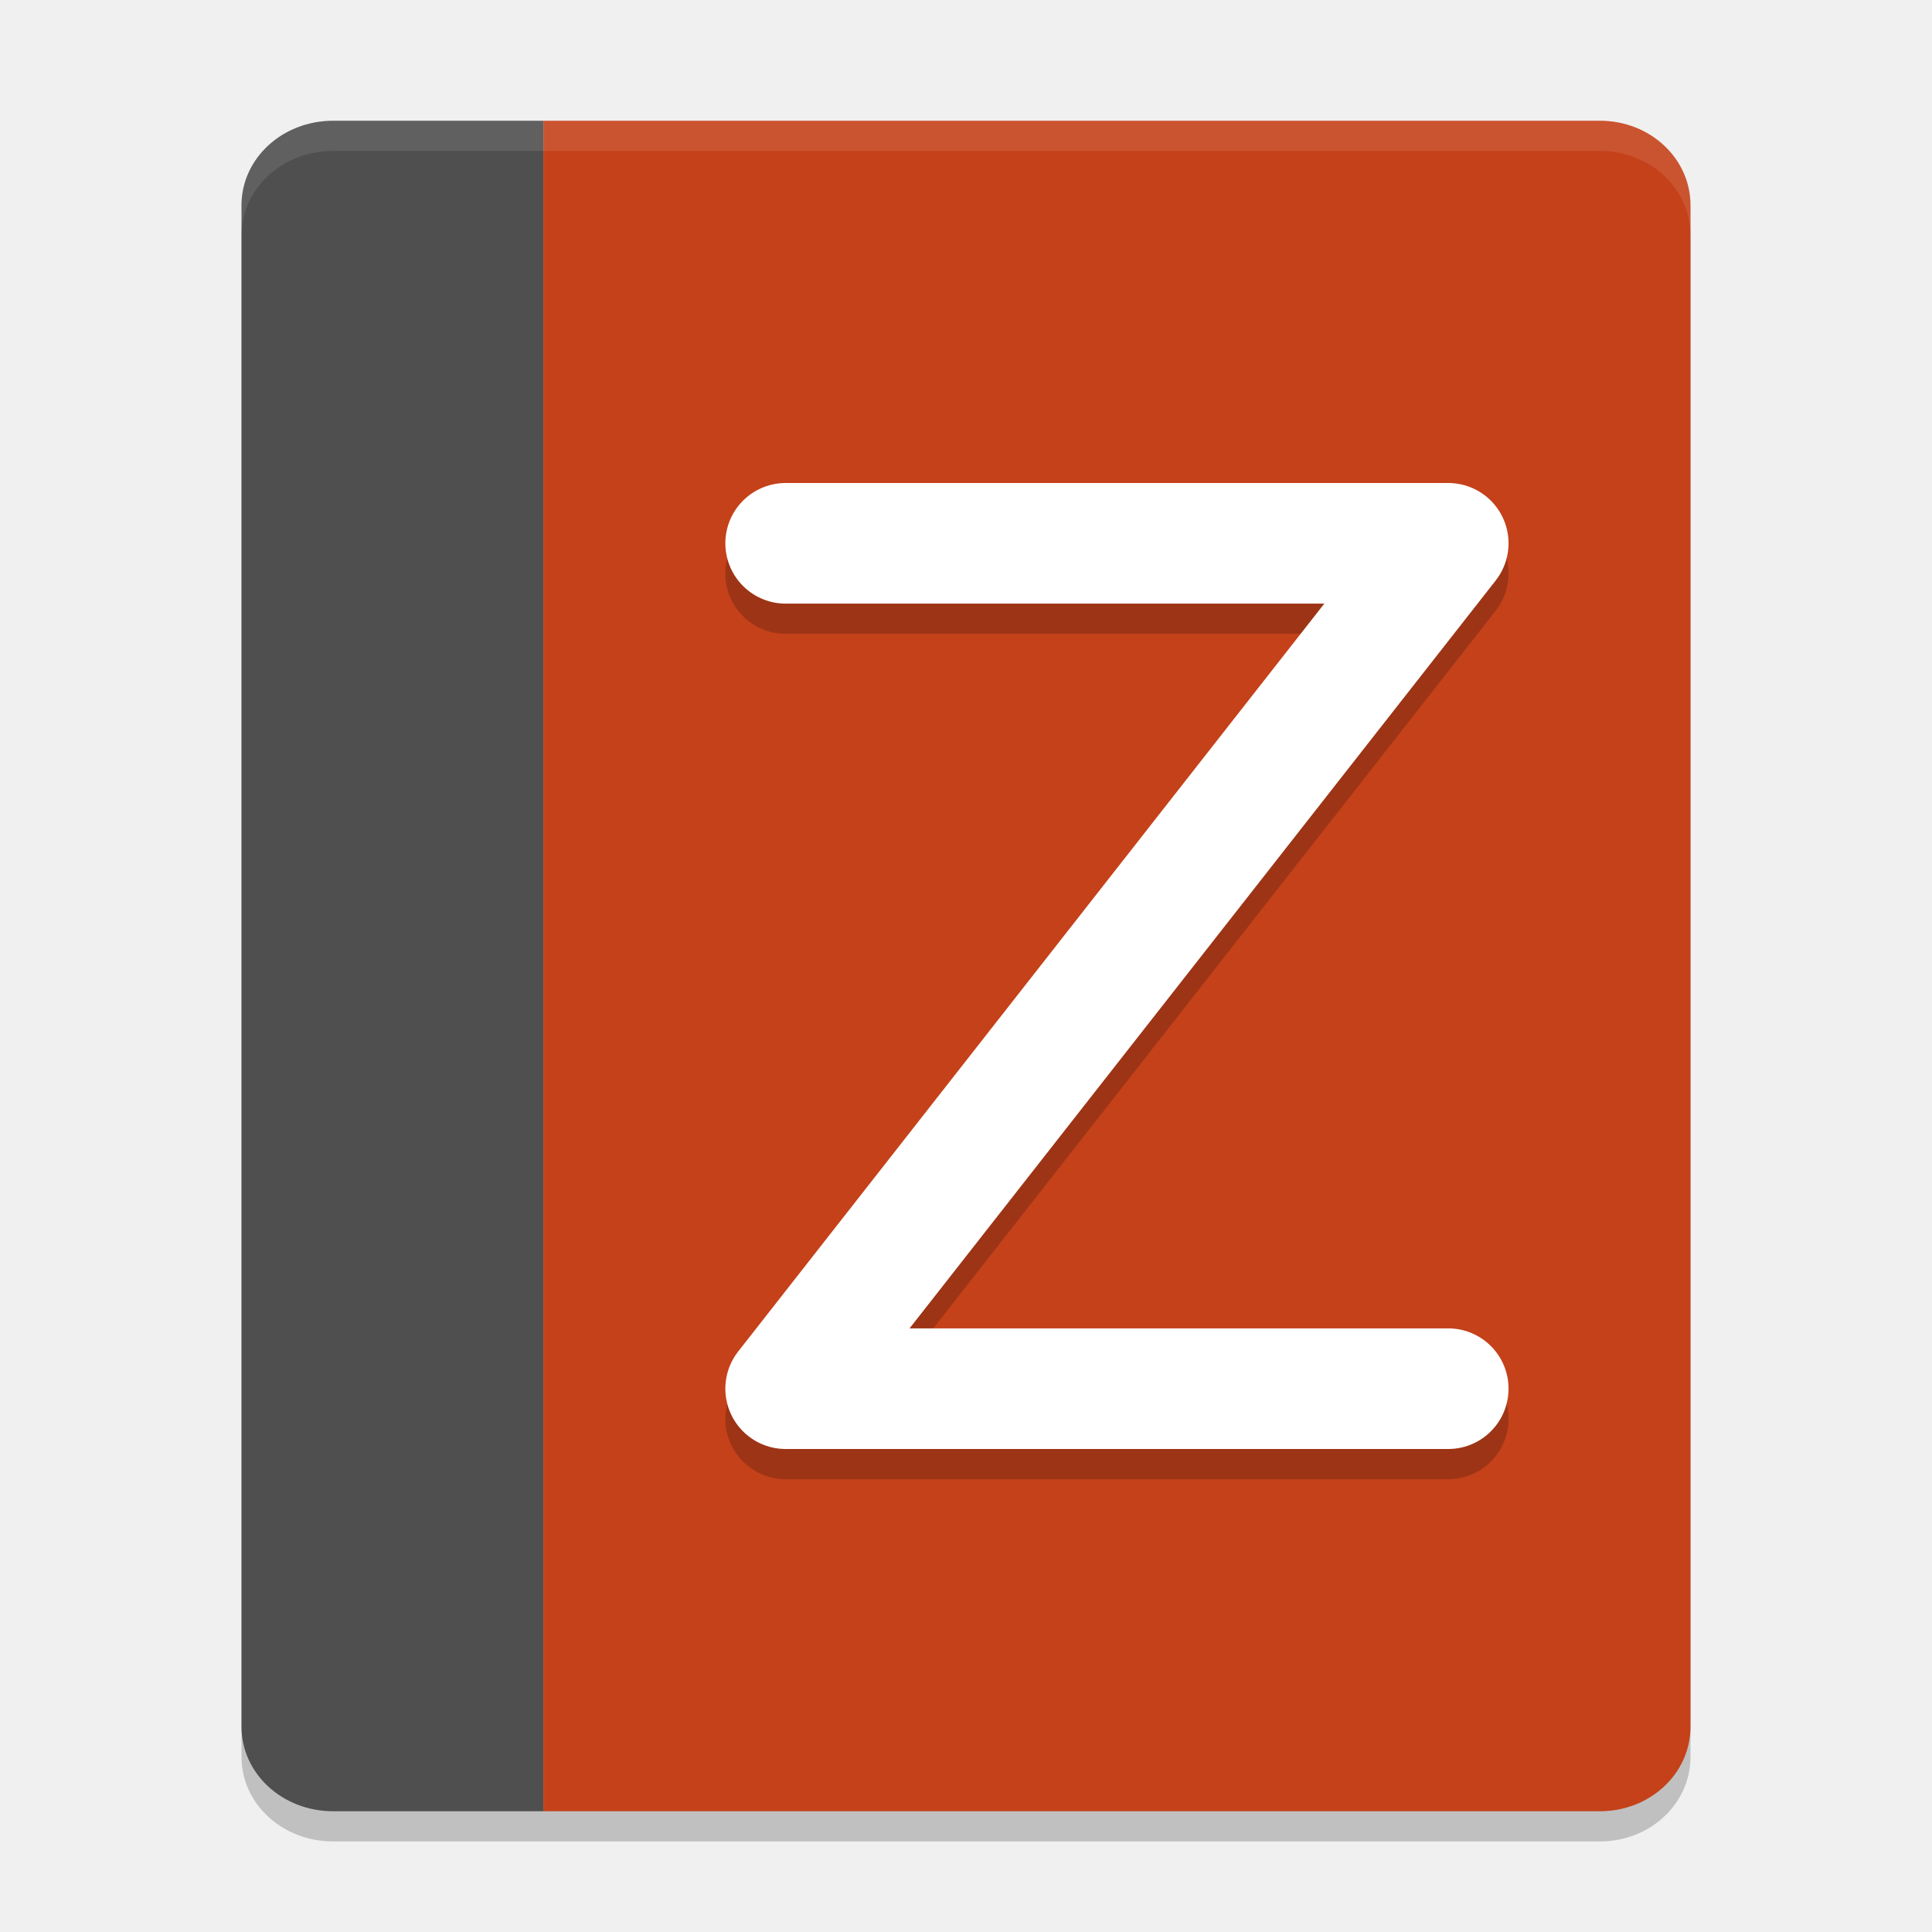
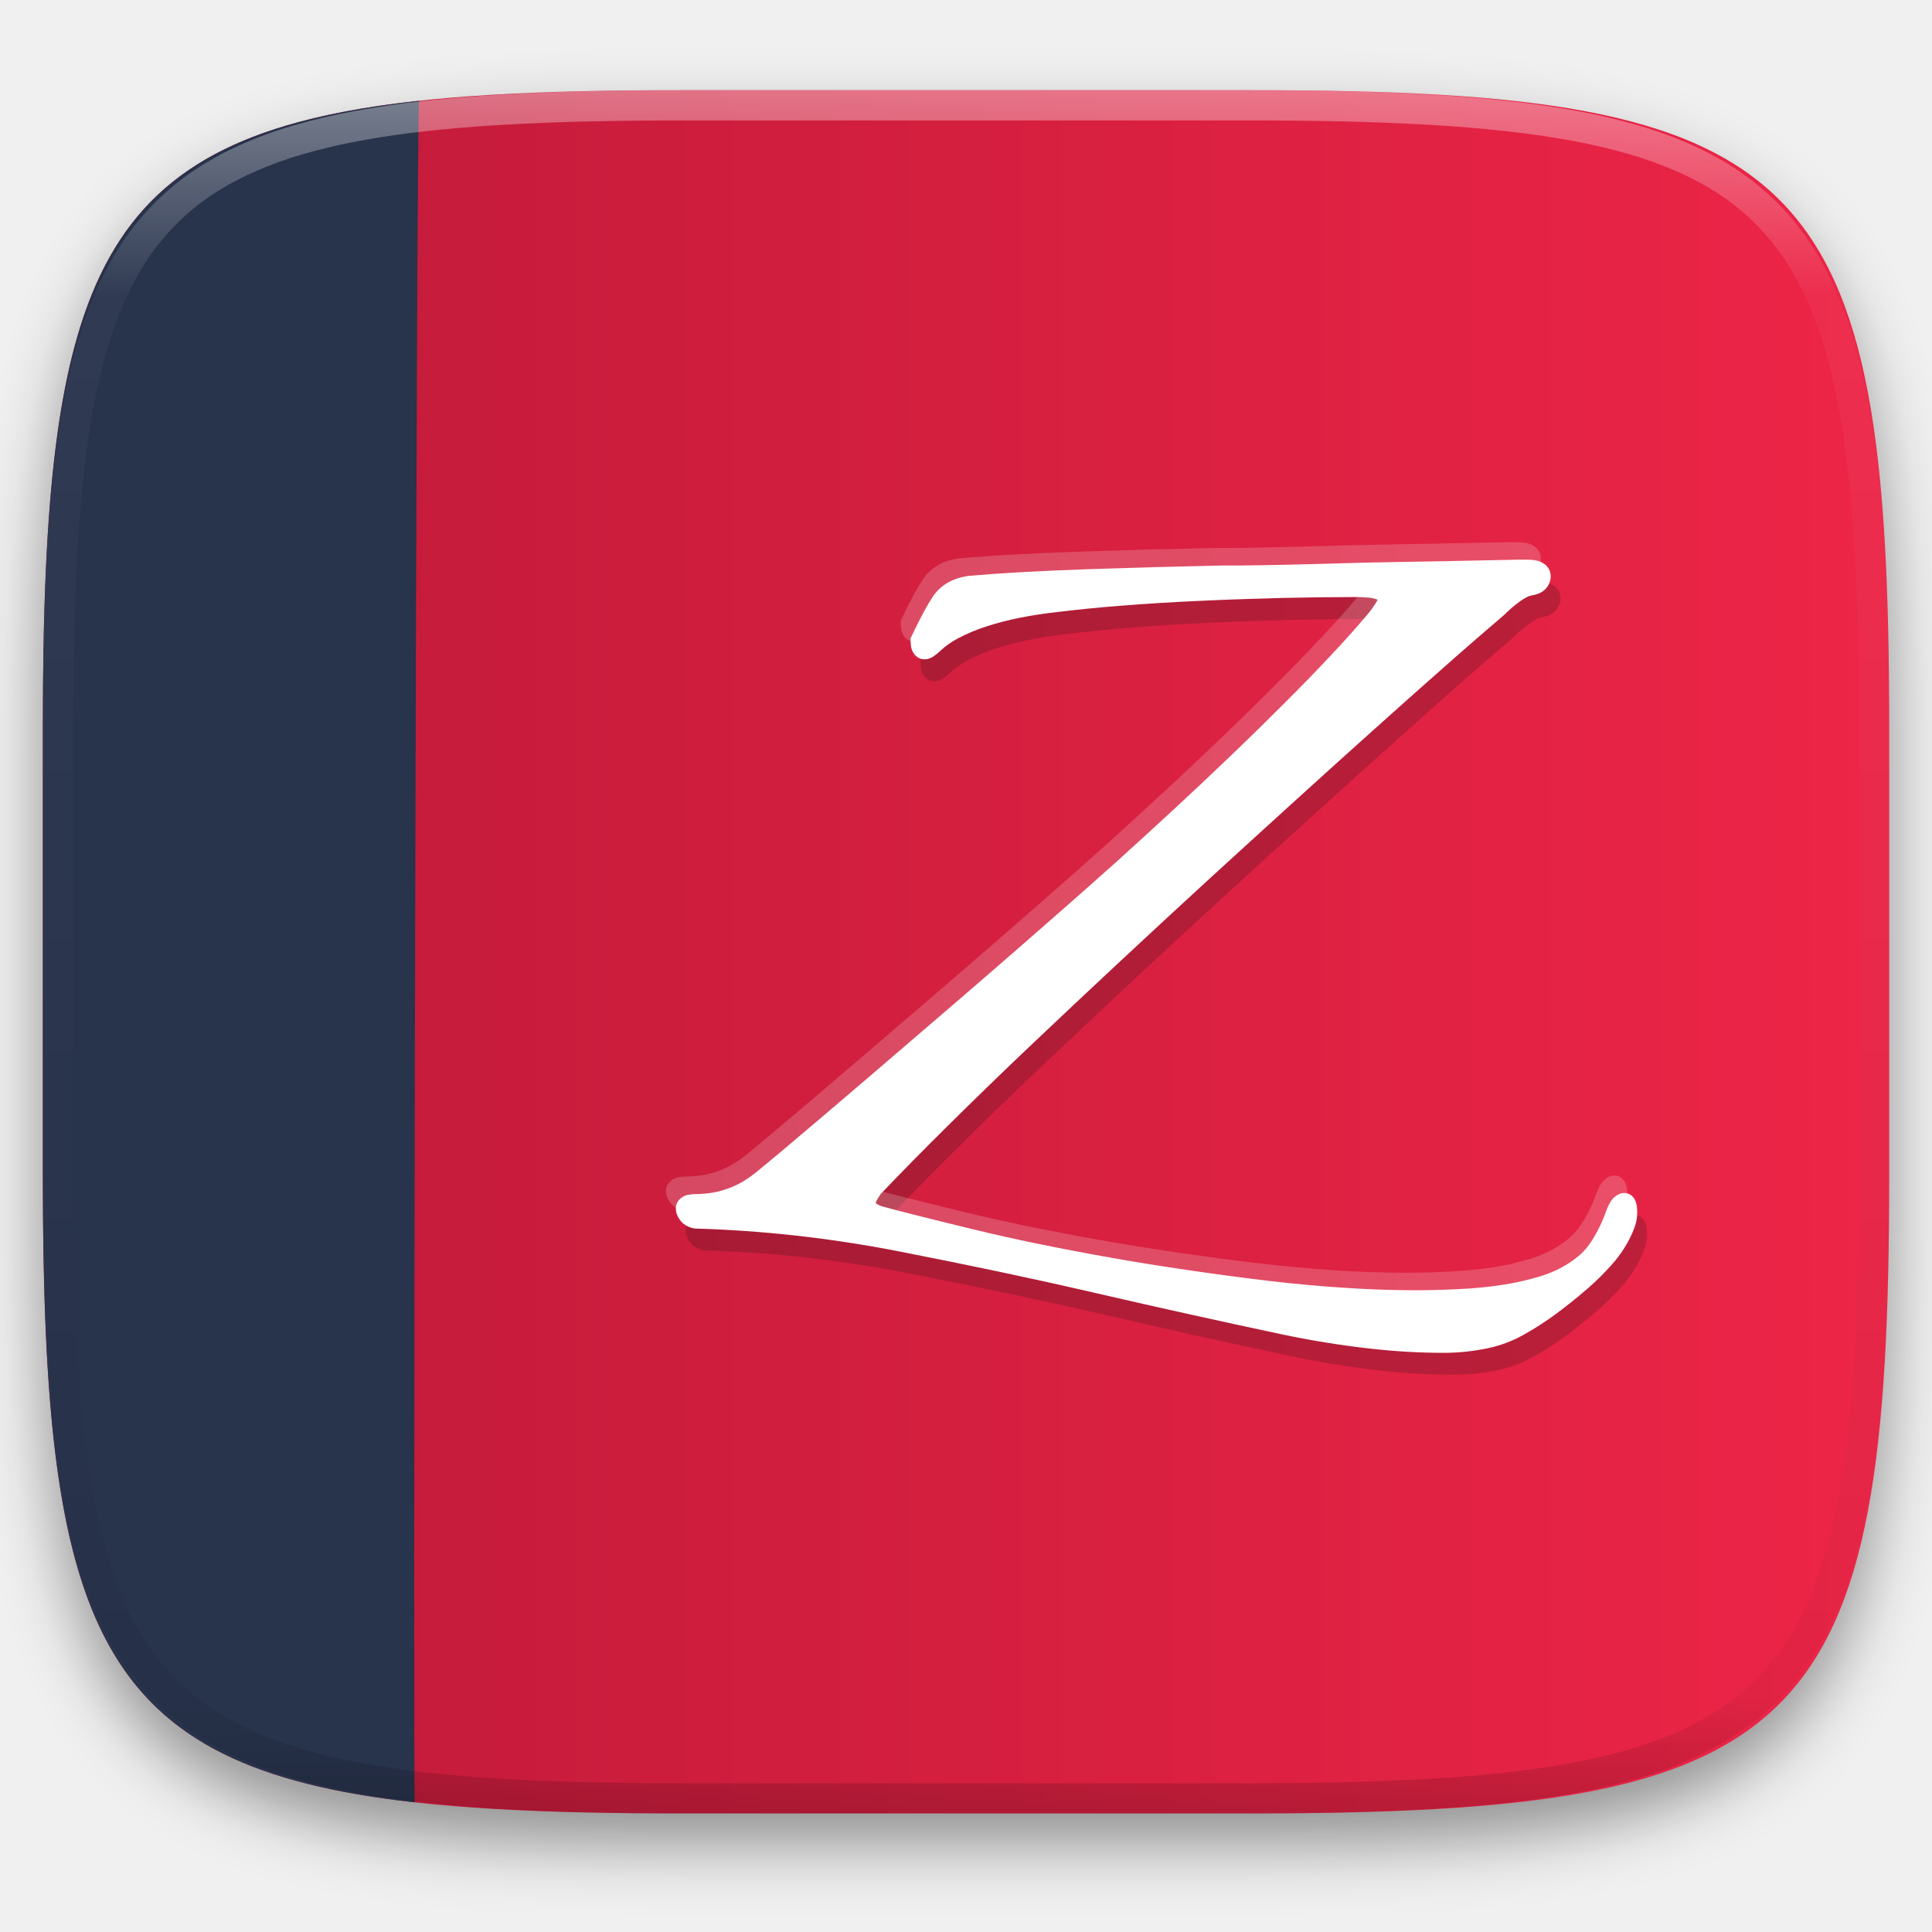
- <svg xmlns="http://www.w3.org/2000/svg" width="64" height="64" version="1">
-   <path style="opacity:0.2" d="M 11.035,5 C 9.353,5 8,6.25 8,7.801 L 8,58.199 C 8,59.75 9.353,61 11.035,61 L 18,61 53,61 c 1.662,0 3,-1.25 3,-2.801 L 56,7.801 C 56,6.25 54.662,5 53,5 L 31.969,5 18,5 11.035,5 Z" />
-   <path style="fill:#4f4f4f" d="M 11.036,4 C 9.354,4 8,5.249 8,6.8 L 8,57.2 C 8,58.751 9.354,60 11.036,60 L 18,60 18,4 Z" />
-   <path style="fill:#c4411a" d="M 18,4 18,60 53,60 c 1.662,0 3,-1.249 3,-2.8 L 56,6.8 c 0,-1.551 -1.338,-2.8 -3,-2.8 l -21.032,0 z" />
-   <path style="opacity:0.2;fill:none;stroke:#000000;stroke-width:3.996;stroke-linecap:round;stroke-linejoin:round" d="m 26.026,18.998 21.948,0 -21.948,28.004 21.948,0" />
-   <path style="fill:none;stroke:#ffffff;stroke-width:3.996;stroke-linecap:round;stroke-linejoin:round" d="m 26.026,17.998 21.948,0 -21.948,28.004 21.948,0" />
-   <path style="opacity:0.1;fill:#ffffff" d="M 11.035,4 C 9.353,4 8,5.249 8,6.8 L 8,7.8 C 8,6.249 9.353,5 11.035,5 l 6.965,0 13.969,0 21.031,0 c 1.662,0 3,1.249 3,2.8 L 56,6.8 C 56,5.249 54.662,4 53,4 L 31.969,4 18,4 11.035,4 Z" />
+ <svg xmlns="http://www.w3.org/2000/svg" style="isolation:isolate" viewBox="0 0 256 256" width="256" height="256">
+   <g id="Group" filter="url(#P15YqeSY11JFSg5zSO876DGLIc9bitmr)">
+     <linearGradient id="_lgradient_555" x1="-8.673617379884035e-17" y1="0.5" x2="1" y2="0.5" gradientTransform="matrix(244.649,0,0,228.338,5.68,11.95)" gradientUnits="userSpaceOnUse">
+       <stop offset="0%" stop-opacity="1" style="stop-color:rgb(188,25,56)" />
+       <stop offset="100%" stop-opacity="1" style="stop-color:rgb(238,37,71)" />
+     </linearGradient>
+     <path d=" M 165.689 11.95 C 239.745 11.95 250.329 22.507 250.329 96.494 L 250.329 155.744 C 250.329 229.731 239.745 240.288 165.689 240.288 L 90.319 240.288 C 16.264 240.288 5.68 229.731 5.68 155.745 L 5.68 96.494 C 5.68 22.507 16.264 11.95 90.32 11.95 L 165.689 11.95 L 165.689 11.95 Z " id="Path" fill="url(#_lgradient_555)" />
+   </g>
+   <defs>
+     <filter id="P15YqeSY11JFSg5zSO876DGLIc9bitmr" x="-200%" y="-200%" width="400%" height="400%" filterUnits="objectBoundingBox" color-interpolation-filters="sRGB">
+       <feGaussianBlur in="SourceGraphic" stdDeviation="4.294" />
+       <feOffset dx="0" dy="4" result="pf_100_offsetBlur" />
+       <feFlood flood-color="#000000" flood-opacity="0.4" />
+       <feComposite in2="pf_100_offsetBlur" operator="in" result="pf_100_dropShadow" />
+       <feBlend in="SourceGraphic" in2="pf_100_dropShadow" mode="normal" />
+     </filter>
+   </defs>
+   <path d=" M 54.964 238.821 C 12.662 234.087 5.68 215.837 5.68 155.745 L 5.68 96.494 C 5.68 36.13 12.725 17.988 55.538 13.354 C 55.144 13.5 54.698 241.118 54.964 238.821 L 54.964 238.821 Z " id="Path" fill="rgb(40,51,76)" />
+   <g opacity="0.2">
+     <path d=" M 183.838 82.37 C 183.772 82.528 183.708 82.671 183.616 82.802 C 183.302 83.285 182.976 83.756 182.61 84.2 C 181.193 85.879 179.734 87.521 178.233 89.125 C 176.073 91.444 173.869 93.722 171.623 95.957 C 169.38 98.209 167.111 100.434 164.817 102.633 C 162.222 105.126 159.605 107.595 156.966 110.04 C 154.326 112.483 151.662 114.9 148.996 117.316 C 146.19 119.829 143.369 122.324 140.532 124.802 C 135.173 129.501 129.786 134.169 124.372 138.806 C 121.828 140.996 119.281 143.182 116.73 145.364 C 114.744 147.062 112.758 148.76 110.76 150.459 C 108.771 152.155 106.777 153.845 104.776 155.527 C 103.743 156.389 102.707 157.247 101.667 158.101 C 101.067 158.597 100.427 159.055 99.76 159.46 C 99.144 159.822 98.497 160.128 97.826 160.374 C 97.16 160.622 96.468 160.805 95.762 160.936 C 95.005 161.053 94.247 161.132 93.489 161.132 C 93.174 161.132 92.86 161.158 92.549 161.21 C 92.281 161.25 92.023 161.344 91.791 161.485 C 91.608 161.586 91.445 161.718 91.308 161.876 C 90.994 162.215 90.833 162.669 90.864 163.13 C 90.864 163.34 90.903 163.536 90.968 163.731 C 91.134 164.218 91.422 164.654 91.804 164.998 C 92.014 165.168 92.222 165.312 92.47 165.43 C 92.745 165.547 93.045 165.639 93.346 165.691 C 97.839 165.821 102.333 166.135 106.801 166.631 C 111.347 167.141 115.881 167.833 120.374 168.709 C 124.907 169.597 129.428 170.512 133.948 171.465 C 138.206 172.367 142.452 173.307 146.685 174.287 C 154.777 176.158 162.885 177.956 171.009 179.682 C 174.889 180.505 178.809 181.145 182.753 181.59 C 186.036 181.97 189.338 182.162 192.643 182.164 C 194.659 182.162 196.67 181.943 198.639 181.511 C 200.18 181.171 201.669 180.61 203.068 179.839 C 204.412 179.096 205.712 178.276 206.961 177.383 C 208.603 176.198 210.19 174.938 211.716 173.608 C 212.799 172.669 213.82 171.661 214.773 170.59 C 215.446 169.855 216.05 169.059 216.575 168.212 C 217.098 167.376 217.542 166.488 217.882 165.56 C 218.12 164.934 218.244 164.27 218.248 163.6 C 218.248 163.327 218.221 163.04 218.195 162.752 C 218.169 162.533 218.117 162.318 218.039 162.112 C 217.977 161.945 217.893 161.787 217.79 161.642 C 217.66 161.458 217.49 161.302 217.294 161.184 C 217.035 161.04 216.74 160.972 216.444 160.988 C 216.21 161.001 215.974 161.053 215.765 161.171 C 215.372 161.362 215.038 161.656 214.799 162.021 C 214.524 162.438 214.289 162.895 214.132 163.379 C 213.829 164.229 213.472 165.058 213.062 165.861 C 212.709 166.551 212.307 167.215 211.859 167.847 C 211.441 168.426 210.949 168.949 210.396 169.401 C 209.655 170.004 208.854 170.53 208.006 170.969 C 207.14 171.414 206.235 171.777 205.301 172.053 C 203.81 172.498 202.291 172.847 200.755 173.098 C 199.201 173.348 197.636 173.527 196.065 173.634 C 193.675 173.791 191.297 173.869 188.92 173.869 C 185.876 173.869 182.832 173.764 179.801 173.569 C 176.253 173.345 172.711 173.023 169.181 172.602 C 165.635 172.174 162.094 171.699 158.56 171.178 C 155.225 170.694 151.897 170.159 148.579 169.571 C 145.261 168.985 141.951 168.354 138.65 167.677 C 135.932 167.117 133.223 166.511 130.525 165.861 C 127.822 165.209 125.122 164.542 122.425 163.862 C 121.002 163.506 119.583 163.136 118.167 162.752 C 117.977 162.69 117.793 162.611 117.617 162.517 C 117.54 162.476 117.469 162.423 117.409 162.36 C 117.372 162.335 117.345 162.298 117.331 162.255 C 117.524 161.853 117.751 161.468 118.01 161.105 C 120.792 158.205 123.601 155.332 126.462 152.51 C 130.226 148.774 134.032 145.081 137.88 141.432 C 141.734 137.774 145.6 134.142 149.48 130.524 C 153.373 126.892 157.266 123.286 161.185 119.694 C 165.105 116.101 169.037 112.522 172.969 108.955 C 176.444 105.794 179.919 102.659 183.419 99.523 C 186.908 96.388 190.409 93.279 193.936 90.17 C 196.133 88.236 198.345 86.32 200.572 84.422 C 200.899 84.108 201.226 83.795 201.552 83.507 C 201.905 83.207 202.258 82.919 202.636 82.645 C 202.955 82.4 203.297 82.186 203.656 82.005 C 203.838 81.915 204.031 81.849 204.23 81.809 C 204.518 81.769 204.792 81.691 205.066 81.6 C 205.328 81.509 205.576 81.378 205.798 81.208 C 206.073 81.007 206.3 80.748 206.464 80.45 C 206.634 80.15 206.738 79.823 206.778 79.47 C 206.791 79.262 206.778 79.04 206.738 78.83 C 206.692 78.606 206.604 78.393 206.478 78.203 C 206.358 78.007 206.202 77.834 206.02 77.694 C 205.853 77.56 205.668 77.45 205.471 77.367 C 205.213 77.251 204.941 77.172 204.661 77.132 C 204.315 77.084 203.965 77.062 203.616 77.067 C 203.211 77.054 202.806 77.067 202.414 77.067 C 200.912 77.093 199.41 77.132 197.894 77.158 C 196.392 77.198 194.903 77.224 193.4 77.25 C 191.44 77.289 189.481 77.328 187.522 77.354 L 181.63 77.472 C 179.435 77.524 177.254 77.589 175.059 77.655 C 172.877 77.72 170.696 77.759 168.514 77.799 C 166.751 77.832 164.987 77.845 163.224 77.838 C 160.219 77.916 157.201 77.981 154.196 78.06 L 145.274 78.334 C 142.282 78.439 139.304 78.569 136.325 78.739 C 134.078 78.857 131.831 79.026 129.585 79.222 C 129.052 79.302 128.527 79.429 128.017 79.602 C 127.58 79.755 127.16 79.952 126.763 80.189 C 126.395 80.412 126.053 80.675 125.743 80.973 C 125.434 81.269 125.158 81.597 124.921 81.953 C 124.513 82.578 124.129 83.218 123.771 83.873 C 123.136 85.053 122.535 86.252 121.968 87.466 C 121.955 87.779 121.968 88.106 122.008 88.419 C 122.02 88.615 122.06 88.799 122.125 88.968 C 122.216 89.268 122.399 89.556 122.621 89.778 C 122.896 90.052 123.248 90.222 123.627 90.261 C 124.052 90.297 124.478 90.197 124.842 89.974 C 125.236 89.724 125.604 89.436 125.94 89.112 C 126.62 88.484 127.38 87.948 128.2 87.518 C 129.445 86.856 130.748 86.31 132.092 85.885 C 133.477 85.441 134.886 85.075 136.312 84.788 C 138.075 84.433 139.853 84.163 141.642 83.978 C 144.307 83.651 146.972 83.39 149.637 83.181 C 153.243 82.893 156.848 82.671 160.467 82.515 C 164.072 82.345 167.691 82.227 171.31 82.135 C 174.628 82.057 177.946 82.018 181.277 82.018 C 181.8 82.031 182.322 82.058 182.832 82.11 C 183.08 82.136 183.328 82.188 183.577 82.266 C 183.667 82.292 183.747 82.332 183.837 82.371 L 183.838 82.37 Z " id="Path" fill="rgb(17,17,17)" />
+   </g>
+   <g opacity="0.2">
+     <path d=" M 181.225 77.145 C 181.16 77.302 181.095 77.445 181.003 77.576 C 180.689 78.06 180.363 78.53 179.997 78.974 C 178.58 80.653 177.121 82.295 175.621 83.899 C 173.461 86.218 171.257 88.496 169.011 90.732 C 166.768 92.983 164.499 95.208 162.204 97.407 C 159.609 99.9 156.992 102.369 154.353 104.814 C 151.714 107.257 149.049 109.674 146.384 112.091 C 143.578 114.603 140.756 117.099 137.919 119.576 C 132.56 124.275 127.173 128.943 121.759 133.58 C 117.233 137.477 112.695 141.361 108.147 145.233 C 106.159 146.93 104.164 148.619 102.164 150.302 C 101.131 151.164 100.094 152.022 99.054 152.876 C 98.454 153.372 97.814 153.829 97.147 154.234 C 96.531 154.596 95.885 154.903 95.214 155.149 C 94.547 155.397 93.855 155.579 93.15 155.71 C 92.399 155.834 91.639 155.899 90.877 155.906 C 90.562 155.906 90.247 155.933 89.936 155.985 C 89.668 156.025 89.41 156.118 89.178 156.259 C 88.995 156.36 88.832 156.493 88.695 156.651 C 88.381 156.99 88.22 157.444 88.251 157.905 C 88.251 158.115 88.29 158.31 88.355 158.506 C 88.521 158.993 88.809 159.429 89.191 159.773 C 89.401 159.943 89.609 160.087 89.858 160.204 C 90.132 160.322 90.432 160.414 90.733 160.466 C 95.227 160.596 99.721 160.91 104.188 161.406 C 108.735 161.916 113.268 162.608 117.762 163.483 C 122.295 164.372 126.815 165.286 131.335 166.24 C 135.589 167.14 139.835 168.081 144.072 169.061 C 152.164 170.932 160.273 172.731 168.397 174.457 C 172.277 175.28 176.196 175.92 180.141 176.364 C 183.42 176.743 186.725 176.939 190.03 176.939 C 192.046 176.937 194.057 176.718 196.026 176.286 C 197.575 175.944 199.066 175.38 200.455 174.614 C 201.799 173.871 203.099 173.051 204.348 172.158 C 205.99 170.973 207.577 169.713 209.103 168.382 C 210.186 167.443 211.207 166.435 212.16 165.364 C 212.834 164.629 213.437 163.834 213.963 162.987 C 214.485 162.151 214.929 161.262 215.269 160.335 C 215.507 159.709 215.631 159.045 215.635 158.375 C 215.635 158.101 215.609 157.814 215.583 157.526 C 215.557 157.307 215.504 157.092 215.426 156.886 C 215.364 156.719 215.281 156.561 215.178 156.416 C 215.047 156.233 214.878 156.076 214.681 155.959 C 214.422 155.815 214.128 155.747 213.832 155.763 C 213.597 155.776 213.362 155.828 213.152 155.946 C 212.759 156.137 212.426 156.43 212.186 156.795 C 211.912 157.213 211.676 157.67 211.52 158.153 C 211.217 159.003 210.859 159.832 210.449 160.635 C 210.097 161.325 209.695 161.989 209.247 162.621 C 208.829 163.201 208.337 163.723 207.784 164.176 C 207.052 164.776 206.242 165.299 205.393 165.743 C 204.531 166.187 203.616 166.553 202.689 166.828 C 201.199 167.272 199.671 167.624 198.143 167.873 C 196.589 168.123 195.024 168.301 193.453 168.408 C 191.062 168.565 188.684 168.643 186.307 168.643 C 183.263 168.643 180.219 168.539 177.188 168.343 C 173.64 168.119 170.098 167.797 166.568 167.376 C 163.022 166.948 159.481 166.473 155.947 165.952 C 152.612 165.468 149.285 164.933 145.967 164.345 C 142.649 163.759 139.338 163.128 136.037 162.451 C 133.319 161.891 130.61 161.285 127.912 160.635 C 125.209 159.983 122.509 159.317 119.812 158.637 C 118.389 158.281 116.97 157.911 115.554 157.527 C 115.365 157.464 115.181 157.385 115.005 157.291 C 114.927 157.251 114.857 157.197 114.796 157.134 C 114.759 157.109 114.732 157.072 114.718 157.03 C 114.914 156.625 115.136 156.246 115.398 155.88 C 118.175 152.976 120.993 150.11 123.849 147.284 C 127.613 143.548 131.419 139.855 135.267 136.206 C 139.121 132.548 142.987 128.916 146.867 125.298 C 150.761 121.666 154.654 118.061 158.573 114.468 C 162.492 110.876 166.423 107.296 170.356 103.73 C 173.831 100.569 177.306 97.433 180.807 94.298 C 184.295 91.163 187.797 88.054 191.323 84.944 C 193.52 83.01 195.732 81.094 197.96 79.196 C 198.286 78.883 198.613 78.569 198.94 78.282 C 199.292 77.982 199.645 77.694 200.024 77.42 C 200.343 77.175 200.684 76.961 201.043 76.78 C 201.225 76.69 201.418 76.624 201.617 76.584 C 201.905 76.544 202.179 76.466 202.454 76.374 C 202.714 76.284 202.963 76.152 203.185 75.983 C 203.459 75.787 203.682 75.525 203.851 75.225 C 204.021 74.925 204.126 74.598 204.165 74.245 C 204.178 74.036 204.165 73.815 204.125 73.605 C 204.079 73.381 203.991 73.168 203.865 72.978 C 203.745 72.781 203.59 72.609 203.407 72.468 C 203.24 72.335 203.056 72.225 202.859 72.142 C 202.601 72.026 202.329 71.947 202.049 71.907 C 201.703 71.859 201.353 71.836 201.003 71.841 C 200.599 71.828 200.193 71.841 199.802 71.841 C 198.299 71.868 196.797 71.907 195.282 71.933 C 193.779 71.973 192.29 71.998 190.788 72.024 C 188.828 72.064 186.868 72.103 184.909 72.129 C 182.949 72.169 180.977 72.207 179.017 72.246 C 176.823 72.299 174.641 72.364 172.447 72.429 C 170.265 72.495 168.083 72.534 165.901 72.573 C 164.138 72.606 162.374 72.619 160.611 72.613 C 157.606 72.691 154.588 72.756 151.584 72.834 L 142.661 73.109 C 139.669 73.213 136.691 73.344 133.712 73.514 C 131.465 73.631 129.218 73.801 126.972 73.997 C 126.439 74.077 125.914 74.204 125.404 74.376 C 124.967 74.529 124.547 74.726 124.15 74.964 C 123.782 75.187 123.44 75.45 123.13 75.748 C 122.821 76.044 122.545 76.372 122.308 76.728 C 121.9 77.353 121.516 77.993 121.158 78.648 C 120.523 79.828 119.922 81.026 119.355 82.24 C 119.342 82.554 119.355 82.88 119.395 83.194 C 119.408 83.39 119.447 83.573 119.512 83.742 C 119.604 84.043 119.787 84.33 120.009 84.552 C 120.283 84.827 120.636 84.997 121.014 85.036 C 121.439 85.072 121.865 84.971 122.229 84.748 C 122.623 84.498 122.991 84.21 123.327 83.886 C 124.007 83.258 124.767 82.722 125.587 82.292 C 126.832 81.63 128.135 81.084 129.48 80.659 C 130.865 80.215 132.274 79.849 133.7 79.562 C 135.463 79.207 137.241 78.937 139.03 78.752 C 141.694 78.426 144.36 78.164 147.024 77.955 C 150.63 77.668 154.24 77.446 157.854 77.289 C 161.46 77.119 165.078 77.002 168.697 76.91 C 172.015 76.832 175.333 76.793 178.665 76.793 C 179.187 76.806 179.71 76.832 180.219 76.884 C 180.467 76.91 180.716 76.962 180.964 77.041 C 181.055 77.067 181.134 77.106 181.225 77.145 L 181.225 77.145 Z " id="Path" fill="rgb(250,248,246)" />
+   </g>
+   <path d=" M 182.531 79.465 C 182.466 79.622 182.401 79.765 182.309 79.896 C 181.996 80.379 181.669 80.85 181.303 81.294 C 179.886 82.973 178.427 84.615 176.927 86.219 C 174.767 88.538 172.563 90.816 170.317 93.051 C 168.074 95.303 165.805 97.528 163.511 99.727 C 160.916 102.22 158.299 104.689 155.659 107.134 C 153.021 109.577 150.356 111.994 147.691 114.41 C 144.884 116.923 142.062 119.418 139.225 121.896 C 133.866 126.595 128.479 131.263 123.065 135.9 C 120.518 138.095 117.971 140.276 115.423 142.458 C 113.438 144.156 111.452 145.855 109.453 147.553 C 107.465 149.25 105.47 150.939 103.47 152.622 C 102.437 153.484 101.4 154.341 100.36 155.195 C 99.76 155.692 99.12 156.149 98.453 156.554 C 97.837 156.916 97.19 157.222 96.52 157.468 C 95.849 157.714 95.159 157.902 94.456 158.03 C 93.698 158.147 92.941 158.226 92.183 158.226 C 91.868 158.226 91.554 158.252 91.243 158.304 C 90.975 158.344 90.717 158.438 90.485 158.579 C 90.302 158.68 90.138 158.812 90.001 158.97 C 89.687 159.309 89.526 159.763 89.557 160.224 C 89.557 160.434 89.597 160.63 89.662 160.826 C 89.828 161.313 90.116 161.749 90.498 162.093 C 90.707 162.263 90.916 162.406 91.164 162.523 C 91.438 162.641 91.739 162.733 92.039 162.785 C 96.533 162.915 101.027 163.229 105.495 163.725 C 110.041 164.235 114.575 164.928 119.068 165.803 C 123.601 166.691 128.121 167.606 132.641 168.559 C 136.9 169.461 141.146 170.401 145.378 171.381 C 153.47 173.252 161.579 175.05 169.703 176.776 C 173.583 177.599 177.502 178.239 181.447 178.684 C 184.727 179.062 188.031 179.258 191.337 179.258 C 193.353 179.256 195.364 179.037 197.333 178.605 C 198.874 178.265 200.363 177.704 201.761 176.933 C 203.105 176.19 204.405 175.37 205.654 174.477 C 207.296 173.292 208.883 172.032 210.409 170.702 C 211.492 169.763 212.513 168.755 213.466 167.684 C 214.14 166.949 214.743 166.153 215.269 165.306 C 215.792 164.47 216.236 163.582 216.575 162.654 C 216.813 162.028 216.937 161.364 216.941 160.694 C 216.941 160.421 216.915 160.134 216.889 159.846 C 216.863 159.627 216.81 159.412 216.732 159.206 C 216.67 159.039 216.587 158.881 216.484 158.736 C 216.354 158.552 216.184 158.396 215.988 158.278 C 215.729 158.134 215.434 158.066 215.138 158.082 C 214.903 158.095 214.668 158.147 214.459 158.265 C 214.066 158.456 213.732 158.75 213.492 159.115 C 213.218 159.532 212.982 159.989 212.826 160.473 C 212.523 161.323 212.165 162.152 211.755 162.955 C 211.403 163.645 211.001 164.309 210.553 164.941 C 210.135 165.52 209.643 166.043 209.09 166.495 C 208.349 167.098 207.548 167.623 206.7 168.063 C 205.834 168.508 204.929 168.871 203.995 169.147 C 202.505 169.591 200.977 169.944 199.449 170.192 C 197.895 170.442 196.33 170.621 194.759 170.728 C 192.369 170.885 189.991 170.963 187.613 170.963 C 184.569 170.963 181.526 170.858 178.495 170.663 C 174.946 170.439 171.405 170.117 167.874 169.696 C 164.328 169.268 160.788 168.793 157.254 168.272 C 153.919 167.788 150.591 167.253 147.273 166.665 C 143.955 166.079 140.645 165.448 137.344 164.771 C 134.625 164.211 131.916 163.605 129.218 162.955 C 126.515 162.303 123.815 161.636 121.119 160.956 C 119.696 160.6 118.276 160.23 116.86 159.846 C 116.671 159.784 116.488 159.705 116.312 159.611 C 116.234 159.571 116.163 159.518 116.102 159.454 C 116.065 159.429 116.038 159.392 116.024 159.349 C 116.22 158.944 116.442 158.566 116.704 158.199 C 119.486 155.299 122.294 152.426 125.156 149.604 C 128.92 145.868 132.726 142.175 136.573 138.526 C 140.427 134.868 144.294 131.236 148.173 127.618 C 152.059 123.991 155.961 120.381 159.879 116.788 C 163.799 113.195 167.73 109.616 171.662 106.049 C 175.137 102.889 178.612 99.753 182.113 96.617 C 185.601 93.482 189.103 90.373 192.63 87.264 C 194.827 85.33 197.039 83.414 199.266 81.516 C 199.593 81.202 199.919 80.889 200.246 80.601 C 200.599 80.301 200.951 80.014 201.33 79.739 C 201.649 79.494 201.99 79.28 202.349 79.099 C 202.531 79.009 202.725 78.943 202.924 78.903 C 203.211 78.863 203.486 78.786 203.76 78.694 C 204.021 78.603 204.27 78.472 204.491 78.302 C 204.766 78.101 204.994 77.843 205.158 77.544 C 205.328 77.244 205.432 76.917 205.471 76.564 C 205.484 76.356 205.471 76.134 205.432 75.924 C 205.386 75.7 205.297 75.488 205.171 75.298 C 205.051 75.102 204.896 74.929 204.714 74.788 C 204.546 74.654 204.361 74.544 204.164 74.461 C 203.906 74.345 203.634 74.266 203.354 74.226 C 203.008 74.178 202.659 74.156 202.31 74.161 C 201.905 74.148 201.5 74.161 201.108 74.161 C 199.606 74.187 198.103 74.226 196.588 74.252 C 195.086 74.292 193.596 74.318 192.094 74.344 C 190.134 74.384 188.174 74.422 186.215 74.448 L 180.324 74.566 C 178.129 74.618 175.947 74.684 173.753 74.749 C 171.572 74.81 169.39 74.858 167.208 74.893 C 165.444 74.919 163.681 74.945 161.917 74.932 C 158.912 75.01 155.895 75.075 152.89 75.154 L 143.967 75.428 C 140.976 75.533 137.997 75.663 135.019 75.833 C 132.769 75.955 130.522 76.117 128.278 76.317 C 127.745 76.397 127.221 76.523 126.71 76.695 C 126.273 76.848 125.853 77.045 125.456 77.283 C 125.089 77.506 124.747 77.769 124.437 78.067 C 124.124 78.367 123.849 78.694 123.614 79.047 C 123.206 79.672 122.822 80.312 122.464 80.967 C 121.83 82.147 121.229 83.346 120.662 84.56 C 120.649 84.873 120.662 85.2 120.701 85.513 C 120.714 85.709 120.753 85.893 120.819 86.062 C 120.91 86.362 121.093 86.65 121.315 86.872 C 121.589 87.146 121.942 87.316 122.321 87.355 C 122.746 87.391 123.172 87.291 123.536 87.068 C 123.93 86.818 124.297 86.53 124.633 86.206 C 125.313 85.578 126.073 85.042 126.893 84.612 C 128.138 83.95 129.441 83.404 130.786 82.979 C 132.171 82.535 133.58 82.169 135.006 81.882 C 136.769 81.527 138.547 81.257 140.336 81.072 C 143.001 80.745 145.666 80.484 148.331 80.275 C 151.936 79.987 155.541 79.765 159.161 79.609 C 162.766 79.439 166.385 79.321 170.003 79.229 C 173.322 79.151 176.64 79.112 179.971 79.112 C 180.493 79.125 181.016 79.152 181.526 79.204 C 181.774 79.23 182.022 79.282 182.27 79.36 C 182.362 79.386 182.44 79.426 182.531 79.465 L 182.531 79.465 Z " id="Path" fill="rgb(255,255,255)" />
+   <g opacity="0.4">
+     <linearGradient id="_lgradient_556" x1="0.517" y1="0" x2="0.517" y2="1" gradientTransform="matrix(244.65,0,0,228.34,5.68,11.95)" gradientUnits="userSpaceOnUse">
+       <stop offset="0%" stop-opacity="1" style="stop-color:rgb(255,255,255)" />
+       <stop offset="12.5%" stop-opacity="0.098" style="stop-color:rgb(255,255,255)" />
+       <stop offset="92.5%" stop-opacity="0.098" style="stop-color:rgb(0,0,0)" />
+       <stop offset="100%" stop-opacity="0.498" style="stop-color:rgb(0,0,0)" />
+     </linearGradient>
+     <path d=" M 165.068 11.951 C 169.396 11.941 173.724 11.991 178.052 12.089 C 181.927 12.167 185.803 12.315 189.678 12.541 C 193.131 12.737 196.583 13.022 200.026 13.395 C 203.085 13.73 206.144 14.181 209.174 14.741 C 211.889 15.243 214.574 15.881 217.22 16.657 C 219.62 17.355 221.971 18.219 224.243 19.241 C 226.358 20.184 228.384 21.304 230.302 22.591 C 232.142 23.829 233.863 25.244 235.437 26.806 C 237.001 28.378 238.417 30.088 239.656 31.925 C 240.945 33.841 242.066 35.865 243.02 37.967 C 244.043 40.247 244.909 42.585 245.617 44.972 C 246.394 47.615 247.034 50.297 247.535 53.009 C 248.096 56.035 248.548 59.081 248.883 62.136 C 249.257 65.575 249.542 69.014 249.739 72.462 C 249.965 76.323 250.112 80.194 250.201 84.055 C 250.289 88.378 250.339 92.701 250.329 97.014 L 250.329 155.226 C 250.339 159.549 250.289 163.862 250.201 168.185 C 250.112 172.056 249.965 175.917 249.739 179.778 C 249.542 183.226 249.257 186.675 248.883 190.104 C 248.548 193.159 248.096 196.215 247.535 199.241 C 247.034 201.943 246.394 204.625 245.617 207.268 C 244.909 209.655 244.043 212.003 243.02 214.273 C 242.066 216.385 240.945 218.399 239.656 220.315 C 238.417 222.152 237.001 223.872 235.437 225.434 C 233.863 226.996 232.142 228.411 230.302 229.649 C 228.384 230.936 226.358 232.056 224.243 232.999 C 221.971 234.021 219.62 234.885 217.22 235.593 C 214.574 236.369 211.889 237.007 209.174 237.499 C 206.144 238.068 203.085 238.51 200.026 238.845 C 196.583 239.218 193.131 239.503 189.678 239.699 C 185.803 239.925 181.927 240.073 178.052 240.161 C 173.724 240.249 169.396 240.299 165.068 240.289 L 90.942 240.289 C 86.614 240.299 82.286 240.249 77.958 240.161 C 74.083 240.073 70.207 239.925 66.332 239.699 C 62.879 239.503 59.427 239.218 55.984 238.845 C 52.925 238.51 49.866 238.068 46.836 237.499 C 44.121 237.007 41.436 236.369 38.79 235.593 C 36.39 234.885 34.039 234.021 31.767 232.999 C 29.652 232.056 27.626 230.936 25.708 229.649 C 23.868 228.411 22.147 226.996 20.573 225.434 C 19.009 223.872 17.593 222.152 16.354 220.315 C 15.065 218.399 13.944 216.385 12.99 214.273 C 11.967 212.003 11.101 209.655 10.393 207.268 C 9.616 204.625 8.976 201.943 8.475 199.241 C 7.914 196.215 7.462 193.159 7.127 190.104 C 6.753 186.675 6.468 183.226 6.271 179.778 C 6.045 175.917 5.898 172.056 5.809 168.185 C 5.721 163.862 5.671 159.549 5.681 155.226 L 5.681 97.014 C 5.671 92.701 5.721 88.378 5.809 84.055 C 5.898 80.194 6.045 76.323 6.271 72.462 C 6.468 69.014 6.753 65.575 7.127 62.136 C 7.462 59.081 7.914 56.035 8.475 53.009 C 8.976 50.297 9.616 47.615 10.393 44.972 C 11.101 42.585 11.967 40.247 12.99 37.967 C 13.944 35.865 15.065 33.841 16.354 31.925 C 17.593 30.088 19.009 28.378 20.573 26.806 C 22.147 25.244 23.868 23.829 25.708 22.591 C 27.626 21.304 29.652 20.184 31.767 19.241 C 34.039 18.219 36.39 17.355 38.79 16.657 C 41.436 15.881 44.121 15.243 46.836 14.741 C 49.866 14.181 52.925 13.73 55.984 13.395 C 59.427 13.022 62.879 12.737 66.332 12.541 C 70.207 12.315 74.083 12.167 77.958 12.089 C 82.286 11.991 86.614 11.941 90.942 11.951 L 165.068 11.951 Z  M 165.078 15.96 C 169.376 15.95 173.675 15.999 177.973 16.087 C 181.8 16.176 185.626 16.323 189.452 16.539 C 192.836 16.736 196.219 17.011 199.583 17.384 C 202.554 17.699 205.515 18.131 208.446 18.681 C 211.023 19.153 213.58 19.762 216.099 20.499 C 218.322 21.147 220.495 21.953 222.6 22.896 C 224.509 23.751 226.338 24.763 228.069 25.922 C 229.692 27.013 231.207 28.26 232.594 29.646 C 233.981 31.031 235.23 32.544 236.332 34.165 C 237.492 35.894 238.506 37.712 239.361 39.608 C 240.306 41.72 241.112 43.892 241.761 46.102 C 242.509 48.617 243.109 51.162 243.591 53.736 C 244.132 56.664 244.565 59.611 244.889 62.578 C 245.263 65.938 245.539 69.308 245.735 72.688 C 245.952 76.51 246.109 80.322 246.188 84.144 C 246.276 88.437 246.325 92.721 246.325 97.014 C 246.325 97.014 246.325 97.014 246.325 97.014 L 246.325 155.226 C 246.325 155.226 246.325 155.226 246.325 155.226 C 246.325 159.519 246.276 163.803 246.188 168.096 C 246.109 171.918 245.952 175.74 245.735 179.552 C 245.539 182.932 245.263 186.302 244.889 189.672 C 244.565 192.629 244.132 195.576 243.591 198.504 C 243.109 201.078 242.509 203.623 241.761 206.138 C 241.112 208.358 240.306 210.52 239.361 212.632 C 238.506 214.528 237.492 216.356 236.332 218.075 C 235.23 219.706 233.981 221.219 232.594 222.604 C 231.207 223.98 229.692 225.227 228.069 226.318 C 226.338 227.477 224.509 228.489 222.6 229.344 C 220.495 230.297 218.322 231.093 216.099 231.741 C 213.58 232.478 211.023 233.087 208.446 233.559 C 205.515 234.109 202.554 234.541 199.583 234.865 C 196.219 235.229 192.836 235.514 189.452 235.701 C 185.626 235.917 181.8 236.074 177.973 236.153 C 173.675 236.251 169.376 236.29 165.078 236.29 C 165.078 236.29 165.078 236.29 165.068 236.29 L 90.942 236.29 C 90.932 236.29 90.932 236.29 90.932 236.29 C 86.634 236.29 82.335 236.251 78.037 236.153 C 74.21 236.074 70.384 235.917 66.558 235.701 C 63.174 235.514 59.791 235.229 56.427 234.865 C 53.456 234.541 50.495 234.109 47.564 233.559 C 44.987 233.087 42.43 232.478 39.911 231.741 C 37.688 231.093 35.515 230.297 33.41 229.344 C 31.501 228.489 29.672 227.477 27.941 226.318 C 26.318 225.227 24.803 223.98 23.416 222.604 C 22.029 221.219 20.78 219.706 19.678 218.075 C 18.518 216.356 17.504 214.528 16.649 212.632 C 15.704 210.52 14.898 208.358 14.249 206.138 C 13.501 203.623 12.901 201.078 12.419 198.504 C 11.878 195.576 11.445 192.629 11.121 189.672 C 10.747 186.302 10.472 182.932 10.275 179.552 C 10.058 175.74 9.901 171.918 9.822 168.096 C 9.734 163.803 9.685 159.519 9.685 155.226 C 9.685 155.226 9.685 155.226 9.685 155.226 L 9.685 97.014 C 9.685 97.014 9.685 97.014 9.685 97.014 C 9.685 92.721 9.734 88.437 9.822 84.144 C 9.901 80.322 10.058 76.51 10.275 72.688 C 10.472 69.308 10.747 65.938 11.121 62.578 C 11.445 59.611 11.878 56.664 12.419 53.736 C 12.901 51.162 13.501 48.617 14.249 46.102 C 14.898 43.892 15.704 41.72 16.649 39.608 C 17.504 37.712 18.518 35.894 19.678 34.165 C 20.78 32.544 22.029 31.031 23.416 29.646 C 24.803 28.26 26.318 27.013 27.941 25.922 C 29.672 24.763 31.501 23.751 33.41 22.896 C 35.515 21.953 37.688 21.147 39.911 20.499 C 42.43 19.762 44.987 19.153 47.564 18.681 C 50.495 18.131 53.456 17.699 56.427 17.384 C 59.791 17.011 63.174 16.736 66.558 16.539 C 70.384 16.323 74.21 16.176 78.037 16.087 C 82.335 15.999 86.634 15.95 90.932 15.96 C 90.932 15.96 90.932 15.96 90.942 15.96 L 165.068 15.96 C 165.078 15.96 165.078 15.96 165.078 15.96 Z " fill-rule="evenodd" id="highlight" fill="url(#_lgradient_556)" />
+   </g>
</svg>
